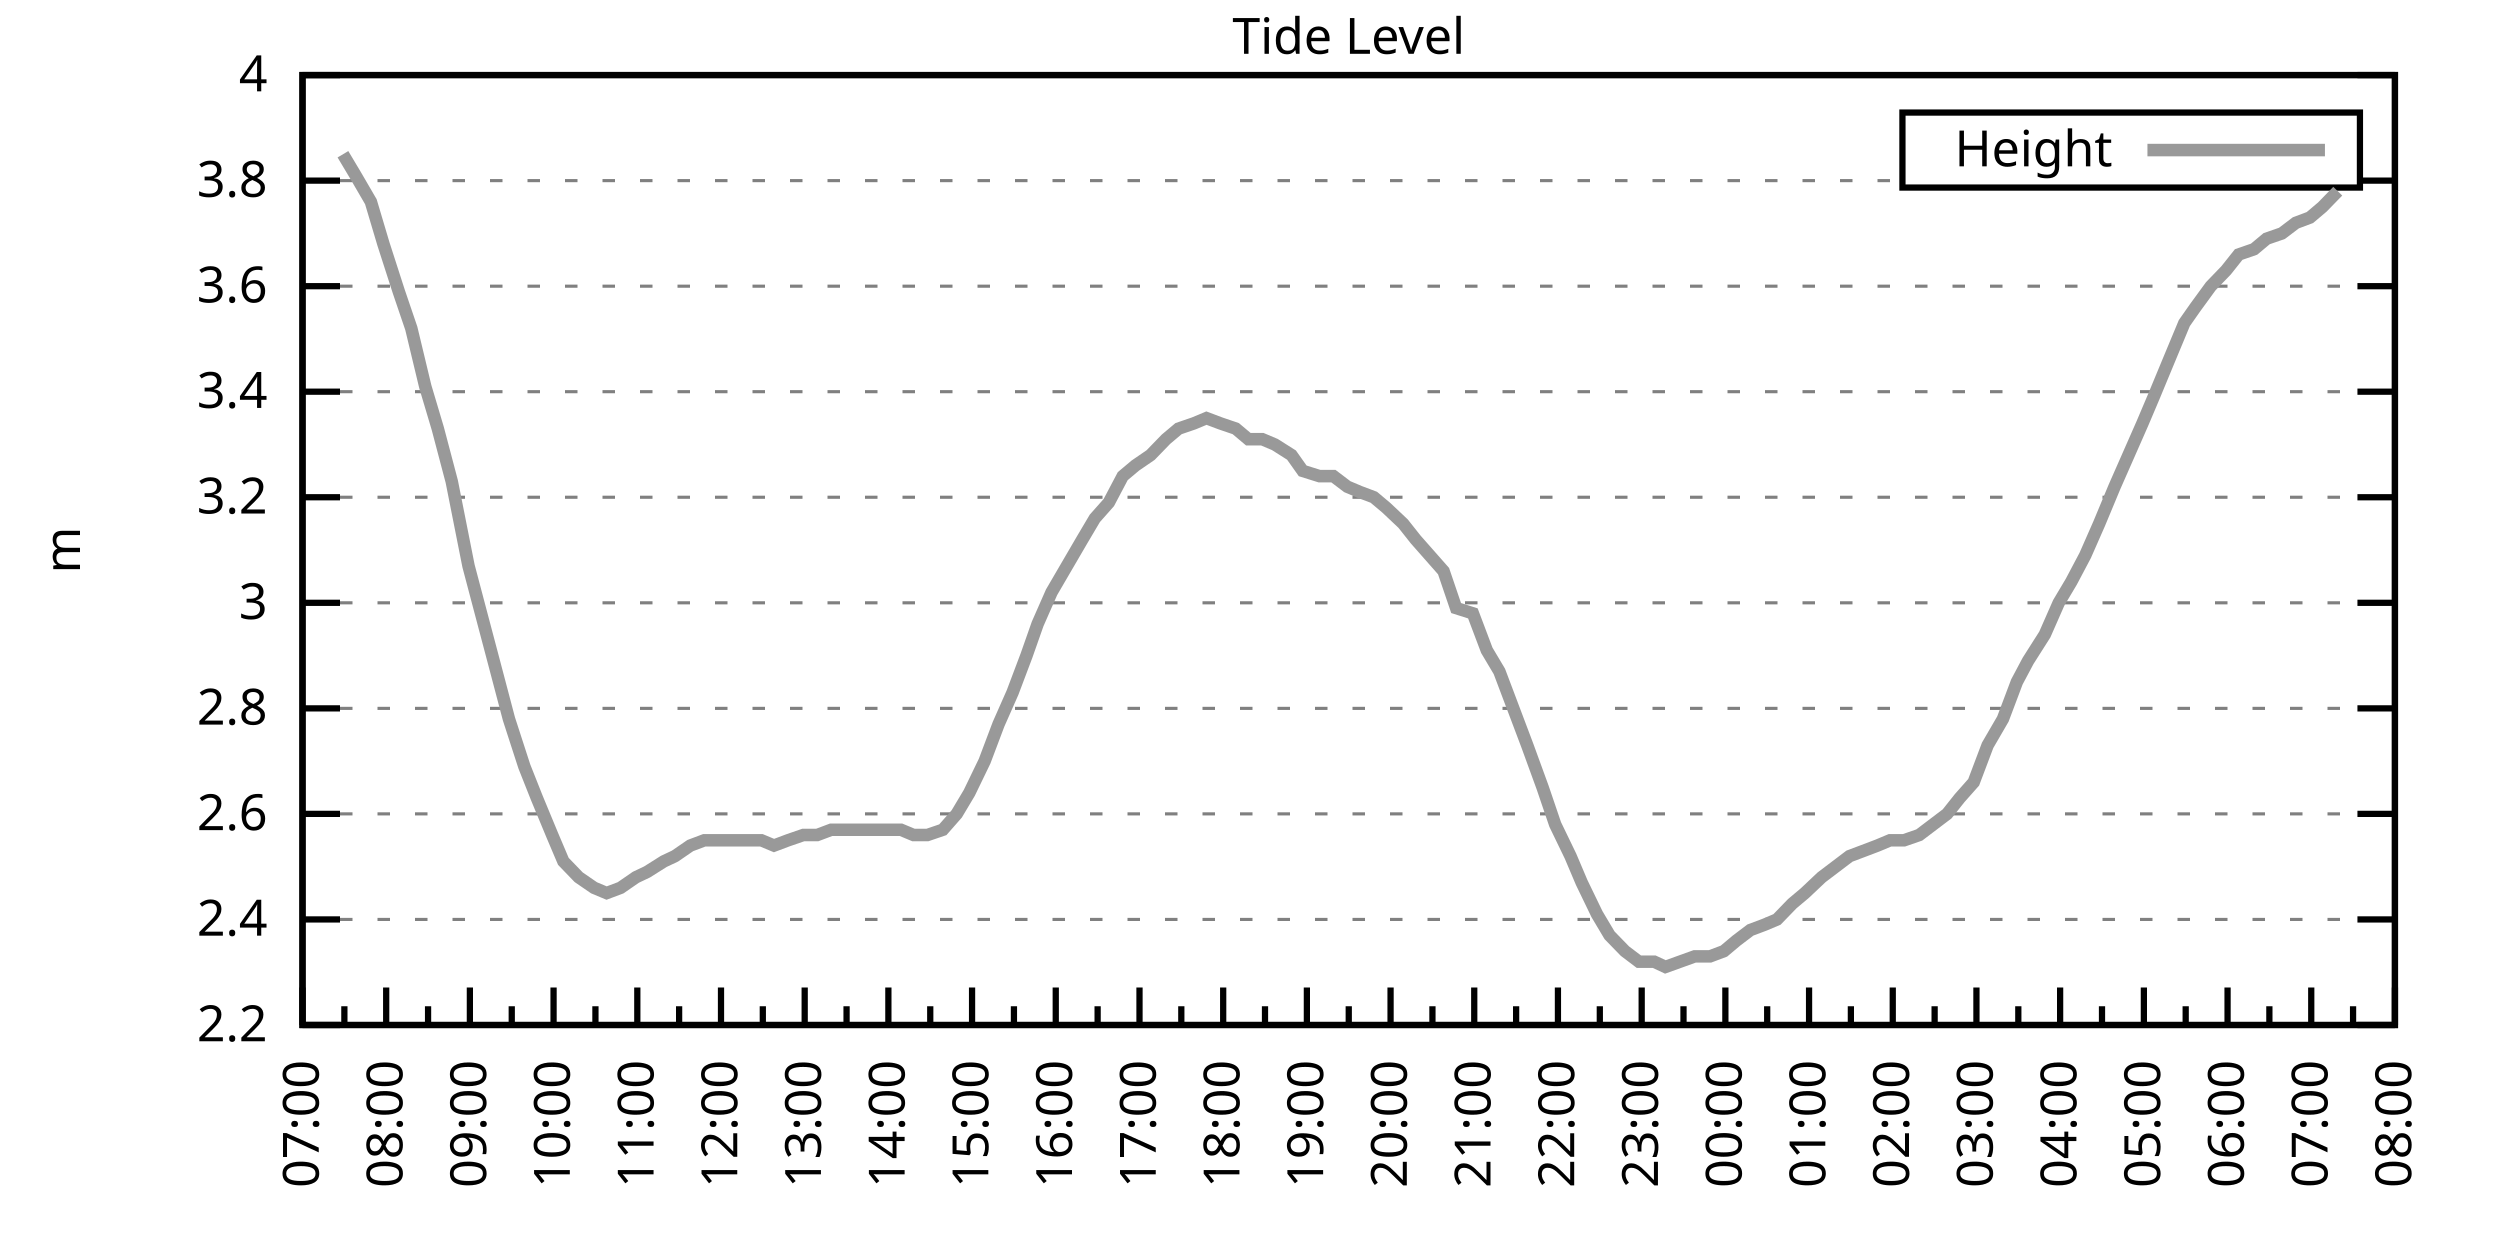
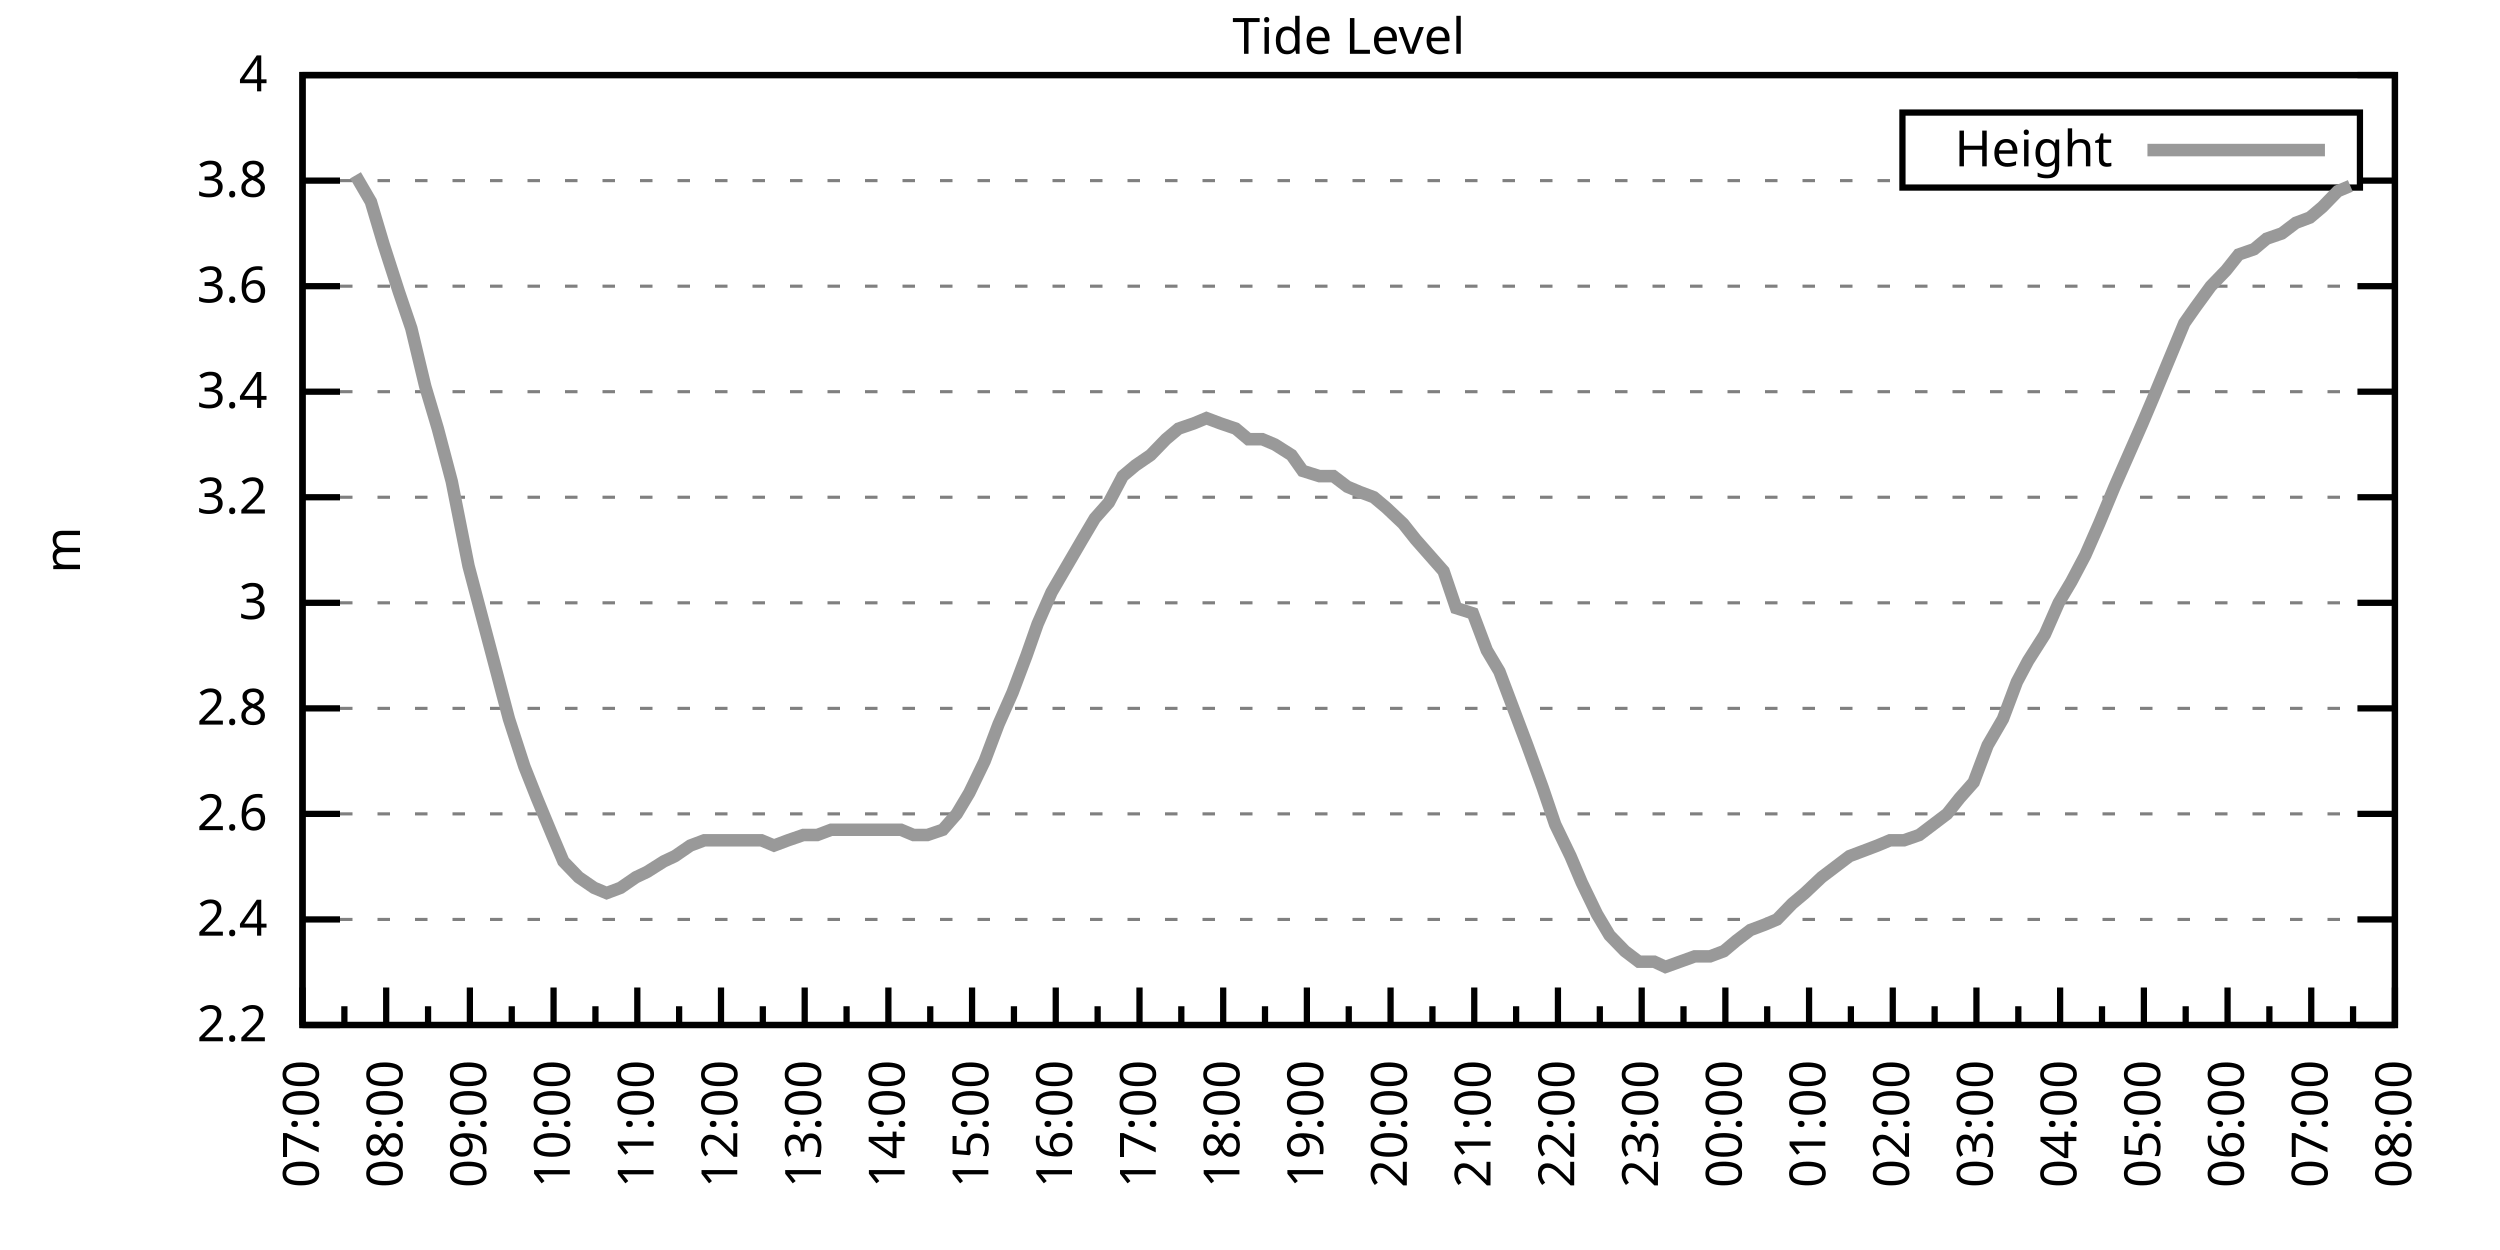
<svg xmlns="http://www.w3.org/2000/svg" xmlns:xlink="http://www.w3.org/1999/xlink" width="400" height="200" viewBox="0 0 400 200">
  <g id="gnuplot_canvas">
    <rect x="0" y="0" width="400" height="200" fill="none" />
    <defs>
      <circle id="gpDot" r="0.5" stroke-width="0.5" stroke="currentColor" />
      <path id="gpPt0" stroke-width="0.333" stroke="currentColor" d="M-1,0 h2 M0,-1 v2" />
      <path id="gpPt1" stroke-width="0.333" stroke="currentColor" d="M-1,-1 L1,1 M1,-1 L-1,1" />
      <path id="gpPt2" stroke-width="0.333" stroke="currentColor" d="M-1,0 L1,0 M0,-1 L0,1 M-1,-1 L1,1 M-1,1 L1,-1" />
      <rect id="gpPt3" stroke-width="0.333" stroke="currentColor" x="-1" y="-1" width="2" height="2" />
      <rect id="gpPt4" stroke-width="0.333" stroke="currentColor" fill="currentColor" x="-1" y="-1" width="2" height="2" />
      <circle id="gpPt5" stroke-width="0.333" stroke="currentColor" cx="0" cy="0" r="1" />
      <use xlink:href="#gpPt5" id="gpPt6" fill="currentColor" stroke="none" />
      <path id="gpPt7" stroke-width="0.333" stroke="currentColor" d="M0,-1.33 L-1.33,0.67 L1.33,0.67 z" />
      <use xlink:href="#gpPt7" id="gpPt8" fill="currentColor" stroke="none" />
      <use xlink:href="#gpPt7" id="gpPt9" stroke="currentColor" transform="rotate(180)" />
      <use xlink:href="#gpPt9" id="gpPt10" fill="currentColor" stroke="none" />
      <use xlink:href="#gpPt3" id="gpPt11" stroke="currentColor" transform="rotate(45)" />
      <use xlink:href="#gpPt11" id="gpPt12" fill="currentColor" stroke="none" />
      <path id="gpPt13" stroke-width="0.333" stroke="currentColor" d="M0,1.330 L1.265,0.411 L0.782,-1.067 L-0.782,-1.076 L-1.265,0.411 z" />
      <use xlink:href="#gpPt13" id="gpPt14" fill="currentColor" stroke="none" />
      <filter id="textbox" filterUnits="objectBoundingBox" x="0" y="0" height="1" width="1">
        <feFlood flood-color="white" flood-opacity="1" result="bgnd" />
        <feComposite in="SourceGraphic" in2="bgnd" operator="atop" />
      </filter>
      <filter id="greybox" filterUnits="objectBoundingBox" x="0" y="0" height="1" width="1">
        <feFlood flood-color="lightgrey" flood-opacity="1" result="grey" />
        <feComposite in="SourceGraphic" in2="grey" operator="atop" />
      </filter>
    </defs>
    <g fill="none" color="white" stroke="currentColor" stroke-width="1.00" stroke-linecap="butt" stroke-linejoin="miter">
</g>
    <g fill="none" color="black" stroke="currentColor" stroke-width="1.00" stroke-linecap="butt" stroke-linejoin="miter">
      <g stroke="none" shape-rendering="crispEdges">
        <polygon fill="rgb(255, 255, 255)" points="48.40,164.00 383.18,164.00 383.18,12.02 48.40,12.02 " />
      </g>
    </g>
    <g fill="none" color="black" stroke="currentColor" stroke-width="1.00" stroke-linecap="butt" stroke-linejoin="miter">
</g>
    <g fill="none" color="black" stroke="black" stroke-width="0.50" stroke-linecap="butt" stroke-linejoin="miter">
</g>
    <g fill="none" color="gray" stroke="currentColor" stroke-width="0.50" stroke-linecap="butt" stroke-linejoin="miter">
      <path stroke="gray" stroke-dasharray="2,4" class="gridline" d="M48.40,164.00 L383.19,164.00  " />
    </g>
    <g fill="none" color="gray" stroke="gray" stroke-width="1.00" stroke-linecap="butt" stroke-linejoin="miter">
</g>
    <g fill="none" color="black" stroke="currentColor" stroke-width="1.00" stroke-linecap="butt" stroke-linejoin="miter">
      <path stroke="black" d="M48.40,164.00 L54.40,164.00 M383.19,164.00 L377.19,164.00  " />
      <g transform="translate(42.80,166.60)" stroke="none" fill="black" font-family="Sans" font-size="8.00" text-anchor="end">
        <text>
          <tspan font-family="Sans"> 2.2</tspan>
        </text>
      </g>
    </g>
    <g fill="none" color="black" stroke="currentColor" stroke-width="1.00" stroke-linecap="butt" stroke-linejoin="miter">
</g>
    <g fill="none" color="black" stroke="black" stroke-width="0.50" stroke-linecap="butt" stroke-linejoin="miter">
</g>
    <g fill="none" color="gray" stroke="currentColor" stroke-width="0.50" stroke-linecap="butt" stroke-linejoin="miter">
      <path stroke="gray" stroke-dasharray="2,4" class="gridline" d="M48.40,147.11 L383.19,147.11  " />
    </g>
    <g fill="none" color="gray" stroke="gray" stroke-width="1.00" stroke-linecap="butt" stroke-linejoin="miter">
</g>
    <g fill="none" color="black" stroke="currentColor" stroke-width="1.00" stroke-linecap="butt" stroke-linejoin="miter">
      <path stroke="black" d="M48.40,147.11 L54.40,147.11 M383.19,147.11 L377.19,147.11  " />
      <g transform="translate(42.80,149.71)" stroke="none" fill="black" font-family="Sans" font-size="8.00" text-anchor="end">
        <text>
          <tspan font-family="Sans"> 2.4</tspan>
        </text>
      </g>
    </g>
    <g fill="none" color="black" stroke="currentColor" stroke-width="1.00" stroke-linecap="butt" stroke-linejoin="miter">
</g>
    <g fill="none" color="black" stroke="black" stroke-width="0.50" stroke-linecap="butt" stroke-linejoin="miter">
</g>
    <g fill="none" color="gray" stroke="currentColor" stroke-width="0.50" stroke-linecap="butt" stroke-linejoin="miter">
      <path stroke="gray" stroke-dasharray="2,4" class="gridline" d="M48.40,130.22 L383.19,130.22  " />
    </g>
    <g fill="none" color="gray" stroke="gray" stroke-width="1.00" stroke-linecap="butt" stroke-linejoin="miter">
</g>
    <g fill="none" color="black" stroke="currentColor" stroke-width="1.00" stroke-linecap="butt" stroke-linejoin="miter">
      <path stroke="black" d="M48.40,130.22 L54.40,130.22 M383.19,130.22 L377.19,130.22  " />
      <g transform="translate(42.80,132.82)" stroke="none" fill="black" font-family="Sans" font-size="8.00" text-anchor="end">
        <text>
          <tspan font-family="Sans"> 2.6</tspan>
        </text>
      </g>
    </g>
    <g fill="none" color="black" stroke="currentColor" stroke-width="1.00" stroke-linecap="butt" stroke-linejoin="miter">
</g>
    <g fill="none" color="black" stroke="black" stroke-width="0.50" stroke-linecap="butt" stroke-linejoin="miter">
</g>
    <g fill="none" color="gray" stroke="currentColor" stroke-width="0.50" stroke-linecap="butt" stroke-linejoin="miter">
      <path stroke="gray" stroke-dasharray="2,4" class="gridline" d="M48.40,113.34 L383.19,113.34  " />
    </g>
    <g fill="none" color="gray" stroke="gray" stroke-width="1.00" stroke-linecap="butt" stroke-linejoin="miter">
</g>
    <g fill="none" color="black" stroke="currentColor" stroke-width="1.00" stroke-linecap="butt" stroke-linejoin="miter">
      <path stroke="black" d="M48.40,113.34 L54.40,113.34 M383.19,113.34 L377.19,113.34  " />
      <g transform="translate(42.80,115.94)" stroke="none" fill="black" font-family="Sans" font-size="8.00" text-anchor="end">
        <text>
          <tspan font-family="Sans"> 2.8</tspan>
        </text>
      </g>
    </g>
    <g fill="none" color="black" stroke="currentColor" stroke-width="1.00" stroke-linecap="butt" stroke-linejoin="miter">
</g>
    <g fill="none" color="black" stroke="black" stroke-width="0.50" stroke-linecap="butt" stroke-linejoin="miter">
</g>
    <g fill="none" color="gray" stroke="currentColor" stroke-width="0.50" stroke-linecap="butt" stroke-linejoin="miter">
      <path stroke="gray" stroke-dasharray="2,4" class="gridline" d="M48.40,96.45 L383.19,96.45  " />
    </g>
    <g fill="none" color="gray" stroke="gray" stroke-width="1.00" stroke-linecap="butt" stroke-linejoin="miter">
</g>
    <g fill="none" color="black" stroke="currentColor" stroke-width="1.00" stroke-linecap="butt" stroke-linejoin="miter">
      <path stroke="black" d="M48.40,96.45 L54.40,96.45 M383.19,96.45 L377.19,96.45  " />
      <g transform="translate(42.80,99.05)" stroke="none" fill="black" font-family="Sans" font-size="8.00" text-anchor="end">
        <text>
          <tspan font-family="Sans"> 3</tspan>
        </text>
      </g>
    </g>
    <g fill="none" color="black" stroke="currentColor" stroke-width="1.00" stroke-linecap="butt" stroke-linejoin="miter">
</g>
    <g fill="none" color="black" stroke="black" stroke-width="0.50" stroke-linecap="butt" stroke-linejoin="miter">
</g>
    <g fill="none" color="gray" stroke="currentColor" stroke-width="0.50" stroke-linecap="butt" stroke-linejoin="miter">
      <path stroke="gray" stroke-dasharray="2,4" class="gridline" d="M48.40,79.56 L383.19,79.56  " />
    </g>
    <g fill="none" color="gray" stroke="gray" stroke-width="1.00" stroke-linecap="butt" stroke-linejoin="miter">
</g>
    <g fill="none" color="black" stroke="currentColor" stroke-width="1.00" stroke-linecap="butt" stroke-linejoin="miter">
      <path stroke="black" d="M48.40,79.56 L54.40,79.56 M383.19,79.56 L377.19,79.56  " />
      <g transform="translate(42.80,82.16)" stroke="none" fill="black" font-family="Sans" font-size="8.00" text-anchor="end">
        <text>
          <tspan font-family="Sans"> 3.2</tspan>
        </text>
      </g>
    </g>
    <g fill="none" color="black" stroke="currentColor" stroke-width="1.00" stroke-linecap="butt" stroke-linejoin="miter">
</g>
    <g fill="none" color="black" stroke="black" stroke-width="0.50" stroke-linecap="butt" stroke-linejoin="miter">
</g>
    <g fill="none" color="gray" stroke="currentColor" stroke-width="0.50" stroke-linecap="butt" stroke-linejoin="miter">
      <path stroke="gray" stroke-dasharray="2,4" class="gridline" d="M48.40,62.67 L383.19,62.67  " />
    </g>
    <g fill="none" color="gray" stroke="gray" stroke-width="1.00" stroke-linecap="butt" stroke-linejoin="miter">
</g>
    <g fill="none" color="black" stroke="currentColor" stroke-width="1.00" stroke-linecap="butt" stroke-linejoin="miter">
      <path stroke="black" d="M48.40,62.67 L54.40,62.67 M383.19,62.67 L377.19,62.67  " />
      <g transform="translate(42.80,65.27)" stroke="none" fill="black" font-family="Sans" font-size="8.00" text-anchor="end">
        <text>
          <tspan font-family="Sans"> 3.4</tspan>
        </text>
      </g>
    </g>
    <g fill="none" color="black" stroke="currentColor" stroke-width="1.00" stroke-linecap="butt" stroke-linejoin="miter">
</g>
    <g fill="none" color="black" stroke="black" stroke-width="0.50" stroke-linecap="butt" stroke-linejoin="miter">
</g>
    <g fill="none" color="gray" stroke="currentColor" stroke-width="0.50" stroke-linecap="butt" stroke-linejoin="miter">
      <path stroke="gray" stroke-dasharray="2,4" class="gridline" d="M48.40,45.79 L383.19,45.79  " />
    </g>
    <g fill="none" color="gray" stroke="gray" stroke-width="1.00" stroke-linecap="butt" stroke-linejoin="miter">
</g>
    <g fill="none" color="black" stroke="currentColor" stroke-width="1.00" stroke-linecap="butt" stroke-linejoin="miter">
      <path stroke="black" d="M48.40,45.79 L54.40,45.79 M383.19,45.79 L377.19,45.79  " />
      <g transform="translate(42.80,48.39)" stroke="none" fill="black" font-family="Sans" font-size="8.00" text-anchor="end">
        <text>
          <tspan font-family="Sans"> 3.6</tspan>
        </text>
      </g>
    </g>
    <g fill="none" color="black" stroke="currentColor" stroke-width="1.00" stroke-linecap="butt" stroke-linejoin="miter">
</g>
    <g fill="none" color="black" stroke="black" stroke-width="0.50" stroke-linecap="butt" stroke-linejoin="miter">
</g>
    <g fill="none" color="gray" stroke="currentColor" stroke-width="0.50" stroke-linecap="butt" stroke-linejoin="miter">
      <path stroke="gray" stroke-dasharray="2,4" class="gridline" d="M48.40,28.90 L304.39,28.90 M377.59,28.90 L383.19,28.90  " />
    </g>
    <g fill="none" color="gray" stroke="gray" stroke-width="1.00" stroke-linecap="butt" stroke-linejoin="miter">
</g>
    <g fill="none" color="black" stroke="currentColor" stroke-width="1.00" stroke-linecap="butt" stroke-linejoin="miter">
      <path stroke="black" d="M48.40,28.90 L54.40,28.90 M383.19,28.90 L377.19,28.90  " />
      <g transform="translate(42.80,31.50)" stroke="none" fill="black" font-family="Sans" font-size="8.00" text-anchor="end">
        <text>
          <tspan font-family="Sans"> 3.8</tspan>
        </text>
      </g>
    </g>
    <g fill="none" color="black" stroke="currentColor" stroke-width="1.00" stroke-linecap="butt" stroke-linejoin="miter">
</g>
    <g fill="none" color="black" stroke="black" stroke-width="0.50" stroke-linecap="butt" stroke-linejoin="miter">
</g>
    <g fill="none" color="gray" stroke="currentColor" stroke-width="0.50" stroke-linecap="butt" stroke-linejoin="miter">
      <path stroke="gray" stroke-dasharray="2,4" class="gridline" d="M48.40,12.01 L383.19,12.01  " />
    </g>
    <g fill="none" color="gray" stroke="gray" stroke-width="1.00" stroke-linecap="butt" stroke-linejoin="miter">
</g>
    <g fill="none" color="black" stroke="currentColor" stroke-width="1.00" stroke-linecap="butt" stroke-linejoin="miter">
      <path stroke="black" d="M48.40,12.01 L54.40,12.01 M383.19,12.01 L377.19,12.01  " />
      <g transform="translate(42.80,14.61)" stroke="none" fill="black" font-family="Sans" font-size="8.00" text-anchor="end">
        <text>
          <tspan font-family="Sans"> 4</tspan>
        </text>
      </g>
    </g>
    <g fill="none" color="black" stroke="currentColor" stroke-width="1.00" stroke-linecap="butt" stroke-linejoin="miter">
      <path stroke="black" d="M48.40,164.00 L48.40,158.00  " />
      <g transform="translate(51.00,169.60) rotate(270)" stroke="none" fill="black" font-family="Sans" font-size="8.00" text-anchor="end">
        <text>
          <tspan font-family="Sans">07:00</tspan>
        </text>
      </g>
    </g>
    <g fill="none" color="black" stroke="currentColor" stroke-width="1.00" stroke-linecap="butt" stroke-linejoin="miter">
      <path stroke="black" d="M55.10,164.00 L55.10,161.00 M61.79,164.00 L61.79,158.00  " />
      <g transform="translate(64.39,169.60) rotate(270)" stroke="none" fill="black" font-family="Sans" font-size="8.00" text-anchor="end">
        <text>
          <tspan font-family="Sans">08:00</tspan>
        </text>
      </g>
    </g>
    <g fill="none" color="black" stroke="currentColor" stroke-width="1.00" stroke-linecap="butt" stroke-linejoin="miter">
      <path stroke="black" d="M68.49,164.00 L68.49,161.00 M75.18,164.00 L75.18,158.00  " />
      <g transform="translate(77.78,169.60) rotate(270)" stroke="none" fill="black" font-family="Sans" font-size="8.00" text-anchor="end">
        <text>
          <tspan font-family="Sans">09:00</tspan>
        </text>
      </g>
    </g>
    <g fill="none" color="black" stroke="currentColor" stroke-width="1.00" stroke-linecap="butt" stroke-linejoin="miter">
      <path stroke="black" d="M81.88,164.00 L81.88,161.00 M88.57,164.00 L88.57,158.00  " />
      <g transform="translate(91.17,169.60) rotate(270)" stroke="none" fill="black" font-family="Sans" font-size="8.00" text-anchor="end">
        <text>
          <tspan font-family="Sans">10:00</tspan>
        </text>
      </g>
    </g>
    <g fill="none" color="black" stroke="currentColor" stroke-width="1.00" stroke-linecap="butt" stroke-linejoin="miter">
      <path stroke="black" d="M95.27,164.00 L95.27,161.00 M101.97,164.00 L101.97,158.00  " />
      <g transform="translate(104.57,169.60) rotate(270)" stroke="none" fill="black" font-family="Sans" font-size="8.00" text-anchor="end">
        <text>
          <tspan font-family="Sans">11:00</tspan>
        </text>
      </g>
    </g>
    <g fill="none" color="black" stroke="currentColor" stroke-width="1.00" stroke-linecap="butt" stroke-linejoin="miter">
      <path stroke="black" d="M108.66,164.00 L108.66,161.00 M115.36,164.00 L115.36,158.00  " />
      <g transform="translate(117.96,169.60) rotate(270)" stroke="none" fill="black" font-family="Sans" font-size="8.00" text-anchor="end">
        <text>
          <tspan font-family="Sans">12:00</tspan>
        </text>
      </g>
    </g>
    <g fill="none" color="black" stroke="currentColor" stroke-width="1.00" stroke-linecap="butt" stroke-linejoin="miter">
      <path stroke="black" d="M122.05,164.00 L122.05,161.00 M128.75,164.00 L128.75,158.00  " />
      <g transform="translate(131.35,169.60) rotate(270)" stroke="none" fill="black" font-family="Sans" font-size="8.00" text-anchor="end">
        <text>
          <tspan font-family="Sans">13:00</tspan>
        </text>
      </g>
    </g>
    <g fill="none" color="black" stroke="currentColor" stroke-width="1.00" stroke-linecap="butt" stroke-linejoin="miter">
      <path stroke="black" d="M135.45,164.00 L135.45,161.00 M142.14,164.00 L142.14,158.00  " />
      <g transform="translate(144.74,169.60) rotate(270)" stroke="none" fill="black" font-family="Sans" font-size="8.00" text-anchor="end">
        <text>
          <tspan font-family="Sans">14:00</tspan>
        </text>
      </g>
    </g>
    <g fill="none" color="black" stroke="currentColor" stroke-width="1.00" stroke-linecap="butt" stroke-linejoin="miter">
      <path stroke="black" d="M148.84,164.00 L148.84,161.00 M155.53,164.00 L155.53,158.00  " />
      <g transform="translate(158.13,169.60) rotate(270)" stroke="none" fill="black" font-family="Sans" font-size="8.00" text-anchor="end">
        <text>
          <tspan font-family="Sans">15:00</tspan>
        </text>
      </g>
    </g>
    <g fill="none" color="black" stroke="currentColor" stroke-width="1.00" stroke-linecap="butt" stroke-linejoin="miter">
      <path stroke="black" d="M162.23,164.00 L162.23,161.00 M168.92,164.00 L168.92,158.00  " />
      <g transform="translate(171.52,169.60) rotate(270)" stroke="none" fill="black" font-family="Sans" font-size="8.00" text-anchor="end">
        <text>
          <tspan font-family="Sans">16:00</tspan>
        </text>
      </g>
    </g>
    <g fill="none" color="black" stroke="currentColor" stroke-width="1.00" stroke-linecap="butt" stroke-linejoin="miter">
      <path stroke="black" d="M175.62,164.00 L175.62,161.00 M182.32,164.00 L182.32,158.00  " />
      <g transform="translate(184.92,169.60) rotate(270)" stroke="none" fill="black" font-family="Sans" font-size="8.00" text-anchor="end">
        <text>
          <tspan font-family="Sans">17:00</tspan>
        </text>
      </g>
    </g>
    <g fill="none" color="black" stroke="currentColor" stroke-width="1.00" stroke-linecap="butt" stroke-linejoin="miter">
      <path stroke="black" d="M189.01,164.00 L189.01,161.00 M195.71,164.00 L195.71,158.00  " />
      <g transform="translate(198.31,169.60) rotate(270)" stroke="none" fill="black" font-family="Sans" font-size="8.00" text-anchor="end">
        <text>
          <tspan font-family="Sans">18:00</tspan>
        </text>
      </g>
    </g>
    <g fill="none" color="black" stroke="currentColor" stroke-width="1.00" stroke-linecap="butt" stroke-linejoin="miter">
      <path stroke="black" d="M202.40,164.00 L202.40,161.00 M209.10,164.00 L209.10,158.00  " />
      <g transform="translate(211.70,169.60) rotate(270)" stroke="none" fill="black" font-family="Sans" font-size="8.00" text-anchor="end">
        <text>
          <tspan font-family="Sans">19:00</tspan>
        </text>
      </g>
    </g>
    <g fill="none" color="black" stroke="currentColor" stroke-width="1.00" stroke-linecap="butt" stroke-linejoin="miter">
      <path stroke="black" d="M215.80,164.00 L215.80,161.00 M222.49,164.00 L222.49,158.00  " />
      <g transform="translate(225.09,169.60) rotate(270)" stroke="none" fill="black" font-family="Sans" font-size="8.00" text-anchor="end">
        <text>
          <tspan font-family="Sans">20:00</tspan>
        </text>
      </g>
    </g>
    <g fill="none" color="black" stroke="currentColor" stroke-width="1.00" stroke-linecap="butt" stroke-linejoin="miter">
      <path stroke="black" d="M229.19,164.00 L229.19,161.00 M235.88,164.00 L235.88,158.00  " />
      <g transform="translate(238.48,169.60) rotate(270)" stroke="none" fill="black" font-family="Sans" font-size="8.00" text-anchor="end">
        <text>
          <tspan font-family="Sans">21:00</tspan>
        </text>
      </g>
    </g>
    <g fill="none" color="black" stroke="currentColor" stroke-width="1.00" stroke-linecap="butt" stroke-linejoin="miter">
      <path stroke="black" d="M242.58,164.00 L242.58,161.00 M249.27,164.00 L249.27,158.00  " />
      <g transform="translate(251.87,169.60) rotate(270)" stroke="none" fill="black" font-family="Sans" font-size="8.00" text-anchor="end">
        <text>
          <tspan font-family="Sans">22:00</tspan>
        </text>
      </g>
    </g>
    <g fill="none" color="black" stroke="currentColor" stroke-width="1.00" stroke-linecap="butt" stroke-linejoin="miter">
      <path stroke="black" d="M255.97,164.00 L255.97,161.00 M262.67,164.00 L262.67,158.00  " />
      <g transform="translate(265.27,169.60) rotate(270)" stroke="none" fill="black" font-family="Sans" font-size="8.00" text-anchor="end">
        <text>
          <tspan font-family="Sans">23:00</tspan>
        </text>
      </g>
    </g>
    <g fill="none" color="black" stroke="currentColor" stroke-width="1.00" stroke-linecap="butt" stroke-linejoin="miter">
      <path stroke="black" d="M269.36,164.00 L269.36,161.00 M276.06,164.00 L276.06,158.00  " />
      <g transform="translate(278.66,169.60) rotate(270)" stroke="none" fill="black" font-family="Sans" font-size="8.00" text-anchor="end">
        <text>
          <tspan font-family="Sans">00:00</tspan>
        </text>
      </g>
    </g>
    <g fill="none" color="black" stroke="currentColor" stroke-width="1.00" stroke-linecap="butt" stroke-linejoin="miter">
      <path stroke="black" d="M282.75,164.00 L282.75,161.00 M289.45,164.00 L289.45,158.00  " />
      <g transform="translate(292.05,169.60) rotate(270)" stroke="none" fill="black" font-family="Sans" font-size="8.00" text-anchor="end">
        <text>
          <tspan font-family="Sans">01:00</tspan>
        </text>
      </g>
    </g>
    <g fill="none" color="black" stroke="currentColor" stroke-width="1.00" stroke-linecap="butt" stroke-linejoin="miter">
      <path stroke="black" d="M296.14,164.00 L296.14,161.00 M302.84,164.00 L302.84,158.00  " />
      <g transform="translate(305.44,169.60) rotate(270)" stroke="none" fill="black" font-family="Sans" font-size="8.00" text-anchor="end">
        <text>
          <tspan font-family="Sans">02:00</tspan>
        </text>
      </g>
    </g>
    <g fill="none" color="black" stroke="currentColor" stroke-width="1.00" stroke-linecap="butt" stroke-linejoin="miter">
      <path stroke="black" d="M309.54,164.00 L309.54,161.00 M316.23,164.00 L316.23,158.00  " />
      <g transform="translate(318.83,169.60) rotate(270)" stroke="none" fill="black" font-family="Sans" font-size="8.00" text-anchor="end">
        <text>
          <tspan font-family="Sans">03:00</tspan>
        </text>
      </g>
    </g>
    <g fill="none" color="black" stroke="currentColor" stroke-width="1.00" stroke-linecap="butt" stroke-linejoin="miter">
      <path stroke="black" d="M322.93,164.00 L322.93,161.00 M329.62,164.00 L329.62,158.00  " />
      <g transform="translate(332.22,169.60) rotate(270)" stroke="none" fill="black" font-family="Sans" font-size="8.00" text-anchor="end">
        <text>
          <tspan font-family="Sans">04:00</tspan>
        </text>
      </g>
    </g>
    <g fill="none" color="black" stroke="currentColor" stroke-width="1.00" stroke-linecap="butt" stroke-linejoin="miter">
      <path stroke="black" d="M336.32,164.00 L336.32,161.00 M343.02,164.00 L343.02,158.00  " />
      <g transform="translate(345.62,169.60) rotate(270)" stroke="none" fill="black" font-family="Sans" font-size="8.00" text-anchor="end">
        <text>
          <tspan font-family="Sans">05:00</tspan>
        </text>
      </g>
    </g>
    <g fill="none" color="black" stroke="currentColor" stroke-width="1.00" stroke-linecap="butt" stroke-linejoin="miter">
      <path stroke="black" d="M349.71,164.00 L349.71,161.00 M356.41,164.00 L356.41,158.00  " />
      <g transform="translate(359.01,169.60) rotate(270)" stroke="none" fill="black" font-family="Sans" font-size="8.00" text-anchor="end">
        <text>
          <tspan font-family="Sans">06:00</tspan>
        </text>
      </g>
    </g>
    <g fill="none" color="black" stroke="currentColor" stroke-width="1.00" stroke-linecap="butt" stroke-linejoin="miter">
      <path stroke="black" d="M363.10,164.00 L363.10,161.00 M369.80,164.00 L369.80,158.00  " />
      <g transform="translate(372.40,169.60) rotate(270)" stroke="none" fill="black" font-family="Sans" font-size="8.00" text-anchor="end">
        <text>
          <tspan font-family="Sans">07:00</tspan>
        </text>
      </g>
    </g>
    <g fill="none" color="black" stroke="currentColor" stroke-width="1.00" stroke-linecap="butt" stroke-linejoin="miter">
      <path stroke="black" d="M376.49,164.00 L376.49,161.00 M383.19,164.00 L383.19,158.00  " />
      <g transform="translate(385.79,169.60) rotate(270)" stroke="none" fill="black" font-family="Sans" font-size="8.00" text-anchor="end">
        <text>
          <tspan font-family="Sans">08:00</tspan>
        </text>
      </g>
    </g>
    <g fill="none" color="black" stroke="currentColor" stroke-width="1.00" stroke-linecap="butt" stroke-linejoin="miter">
</g>
    <g fill="none" color="black" stroke="currentColor" stroke-width="1.00" stroke-linecap="butt" stroke-linejoin="miter">
      <path stroke="black" d="M48.40,12.01 L48.40,164.00 L383.19,164.00 L383.19,12.01 L48.40,12.01 Z  " />
    </g>
    <g fill="none" color="black" stroke="currentColor" stroke-width="1.00" stroke-linecap="butt" stroke-linejoin="miter">
      <g transform="translate(12.80,88.01) rotate(270)" stroke="none" fill="black" font-family="Sans" font-size="8.00" text-anchor="middle">
        <text>
          <tspan font-family="Sans">m</tspan>
        </text>
      </g>
    </g>
    <g fill="none" color="black" stroke="currentColor" stroke-width="1.00" stroke-linecap="butt" stroke-linejoin="miter">
</g>
    <g fill="none" color="black" stroke="currentColor" stroke-width="1.00" stroke-linecap="butt" stroke-linejoin="miter">
      <path stroke="black" d="M304.39,30.01 L304.39,18.01 L377.59,18.01 L377.59,30.01 L304.39,30.01 Z  " />
    </g>
    <g id="Tide_level_plot_1">
      <g fill="none" color="white" stroke="black" stroke-width="2.00" stroke-linecap="butt" stroke-linejoin="miter">
</g>
      <g fill="none" color="black" stroke="currentColor" stroke-width="2.00" stroke-linecap="butt" stroke-linejoin="miter">
        <g transform="translate(337.99,26.61)" stroke="none" fill="black" font-family="Sans" font-size="8.00" text-anchor="end">
          <text>
            <tspan font-family="Sans">Height</tspan>
          </text>
        </g>
      </g>
      <g fill="none" color="black" stroke="currentColor" stroke-width="2.00" stroke-linecap="butt" stroke-linejoin="miter">
-         <path stroke="rgb(153, 153, 153)" d="M343.59,24.01 L371.99,24.01 M54.87,24.68 L56.88,28.05 L59.34,32.28 L61.35,39.03 L63.80,46.63 L65.81,52.54   L68.04,61.83 L70.05,68.58 L72.28,77.03 L74.96,90.54 L77.19,98.98 L78.98,105.74 L81.43,115.03 L83.89,122.62   L85.90,127.69 L88.35,133.60 L90.14,137.82 L92.59,140.36 L95.05,142.05 L97.06,142.89 L99.29,142.05 L101.74,140.36   L103.53,139.51 L106.21,137.82 L107.99,136.98 L110.45,135.29 L112.68,134.45 L114.91,134.45 L117.14,134.45 L119.38,134.45   L121.83,134.45 L123.84,135.29 L126.07,134.45 L128.53,133.60 L130.76,133.60 L132.99,132.76 L135.22,132.76 L137.23,132.76   L139.24,132.76 L141.92,132.76 L144.15,132.76 L146.16,133.60 L148.39,133.60 L150.85,132.76 L153.08,130.22 L155.09,126.85   L157.54,121.78 L159.77,115.87 L162.01,110.80 L164.24,104.89 L166.02,99.83 L168.25,94.76 L170.71,90.54 L173.17,86.32   L175.17,82.94 L177.41,80.41 L179.64,76.18 L181.65,74.49 L184.10,72.81 L186.56,70.27 L188.57,68.58 L191.02,67.74   L193.03,66.90 L195.26,67.74 L197.72,68.58 L199.73,70.27 L201.96,70.27 L203.97,71.12 L206.64,72.81 L208.43,75.34   L211.11,76.18 L213.34,76.18 L215.57,77.87 L217.58,78.72 L219.81,79.56 L221.82,81.25 L224.50,83.78 L226.51,86.32   L228.74,88.85 L230.97,91.38 L232.98,97.29 L235.66,98.14 L237.89,104.05 L239.90,107.43 L242.13,113.34 L244.36,119.25   L246.82,126.00 L248.83,131.91 L251.28,136.98 L253.07,141.20 L255.52,146.27 L257.53,149.65 L259.99,152.18 L262.22,153.87   L264.67,153.87 L266.46,154.71 L271.15,153.02 L273.60,153.02 L275.83,152.18 L277.84,150.49 L280.07,148.80 L282.31,147.96   L284.32,147.11 L286.77,144.58 L288.78,142.89 L291.46,140.36 L293.69,138.67 L295.92,136.98 L298.15,136.14 L300.39,135.29   L302.39,134.45 L304.63,134.45 L307.08,133.60 L309.31,131.91 L311.54,130.22 L313.55,127.69 L315.79,125.16 L318.02,119.25   L320.47,115.03 L322.70,109.11 L324.49,105.74 L327.17,101.52 L329.40,96.45 L331.41,93.07 L333.64,88.85 L335.87,83.78   L338.33,77.87 L340.56,72.81 L342.79,67.74 L344.58,63.52 L347.03,57.61 L349.49,51.70 L351.27,49.16 L353.73,45.79   L356.18,43.25 L358.19,40.72 L360.65,39.87 L362.66,38.19 L365.11,37.34 L367.34,35.65 L369.58,34.81 L371.58,33.12   L374.04,30.59  " />
+         <path stroke="rgb(153, 153, 153)" d="M343.59,24.01 L371.99,24.01 M56.88,28.05 L59.34,32.28 L61.35,39.03 L63.80,46.63 L65.81,52.54 L68.04,61.83   L70.05,68.58 L72.28,77.03 L74.96,90.54 L77.19,98.98 L78.98,105.74 L81.43,115.03 L83.89,122.62 L85.90,127.69   L88.35,133.60 L90.14,137.82 L92.59,140.36 L95.05,142.05 L97.06,142.89 L99.29,142.05 L101.74,140.36 L103.53,139.51   L106.21,137.82 L107.99,136.98 L110.45,135.29 L112.68,134.45 L114.91,134.45 L117.14,134.45 L119.38,134.45 L121.83,134.45   L123.84,135.29 L126.07,134.45 L128.53,133.60 L130.76,133.60 L132.99,132.76 L135.22,132.76 L137.23,132.76 L139.24,132.76   L141.92,132.76 L144.15,132.76 L146.16,133.60 L148.39,133.60 L150.85,132.76 L153.08,130.22 L155.09,126.85 L157.54,121.78   L159.77,115.87 L162.01,110.80 L164.24,104.89 L166.02,99.83 L168.25,94.76 L170.71,90.54 L173.17,86.32 L175.17,82.94   L177.41,80.41 L179.64,76.18 L181.65,74.49 L184.10,72.81 L186.56,70.27 L188.57,68.58 L191.02,67.74 L193.03,66.90   L195.26,67.74 L197.72,68.58 L199.73,70.27 L201.96,70.27 L203.97,71.12 L206.64,72.81 L208.43,75.34 L211.11,76.18   L213.34,76.18 L215.57,77.87 L217.58,78.72 L219.81,79.56 L221.82,81.25 L224.50,83.78 L226.51,86.32 L228.74,88.85   L230.97,91.38 L232.98,97.29 L235.66,98.14 L237.89,104.05 L239.90,107.43 L242.13,113.34 L244.36,119.25 L246.82,126.00   L248.83,131.91 L251.28,136.98 L253.07,141.20 L255.52,146.27 L257.53,149.65 L259.99,152.18 L262.22,153.87 L264.67,153.87   L266.46,154.71 L271.15,153.02 L273.60,153.02 L275.83,152.18 L277.84,150.49 L280.07,148.80 L282.31,147.96 L284.32,147.11   L286.77,144.58 L288.78,142.89 L291.46,140.36 L293.69,138.67 L295.92,136.98 L298.15,136.14 L300.39,135.29 L302.39,134.45   L304.63,134.45 L307.08,133.60 L309.31,131.91 L311.54,130.22 L313.55,127.69 L315.79,125.16 L318.02,119.25 L320.47,115.03   L322.70,109.11 L324.49,105.74 L327.17,101.52 L329.40,96.45 L331.41,93.07 L333.64,88.85 L335.87,83.78 L338.33,77.87   L340.56,72.81 L342.79,67.74 L344.58,63.52 L347.03,57.61 L349.49,51.70 L351.27,49.16 L353.73,45.79 L356.18,43.25   L358.19,40.72 L360.65,39.87 L362.66,38.19 L365.11,37.34 L367.34,35.65 L369.58,34.81 L371.58,33.12 L374.04,30.59   L376.05,29.74  " />
      </g>
    </g>
    <g fill="none" color="black" stroke="currentColor" stroke-width="2.00" stroke-linecap="butt" stroke-linejoin="miter">
</g>
    <g fill="none" color="black" stroke="black" stroke-width="1.00" stroke-linecap="butt" stroke-linejoin="miter">
</g>
    <g fill="none" color="black" stroke="currentColor" stroke-width="1.00" stroke-linecap="butt" stroke-linejoin="miter">
      <path stroke="black" d="M48.40,12.01 L48.40,164.00 L383.19,164.00 L383.19,12.01 L48.40,12.01 Z  " />
    </g>
    <g fill="none" color="black" stroke="currentColor" stroke-width="1.00" stroke-linecap="butt" stroke-linejoin="miter">
      <g transform="translate(215.79,8.61)" stroke="none" fill="black" font-family="Sans" font-size="8.00" text-anchor="middle">
        <text>
          <tspan font-family="Sans">Tide Level</tspan>
        </text>
      </g>
    </g>
    <g fill="none" color="black" stroke="currentColor" stroke-width="1.00" stroke-linecap="butt" stroke-linejoin="miter">
</g>
  </g>
</svg>
